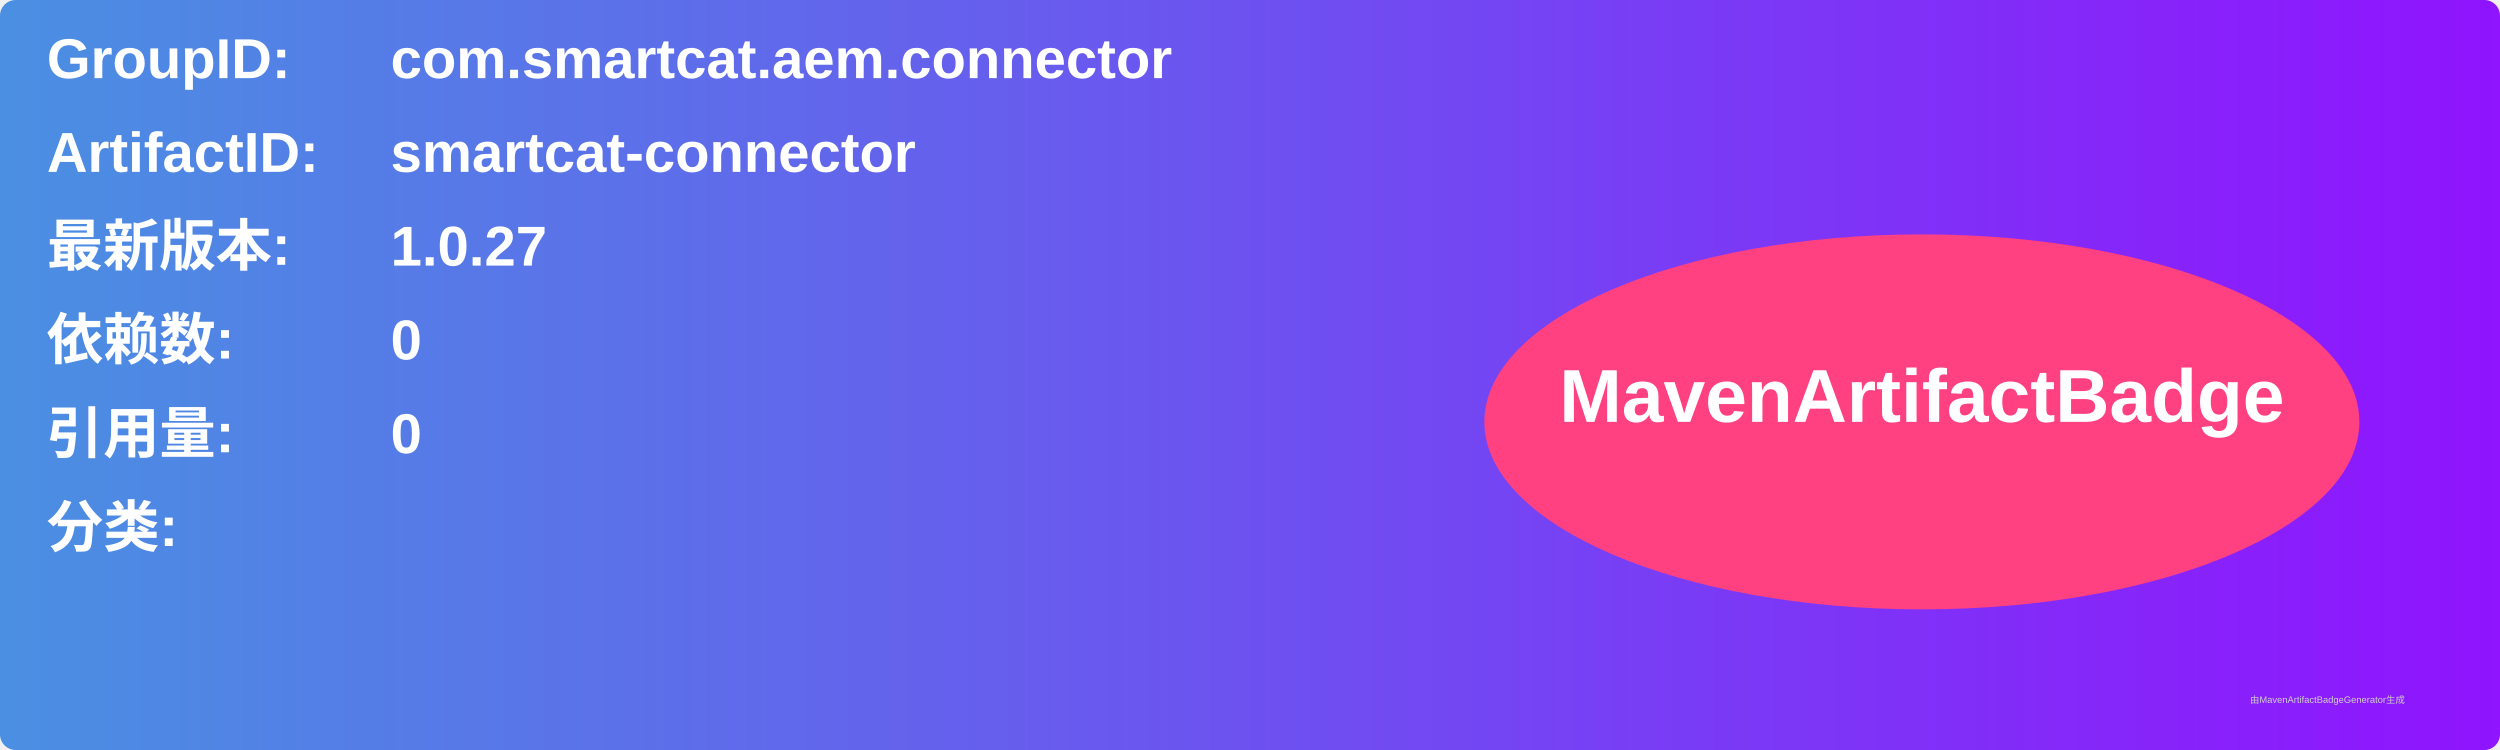
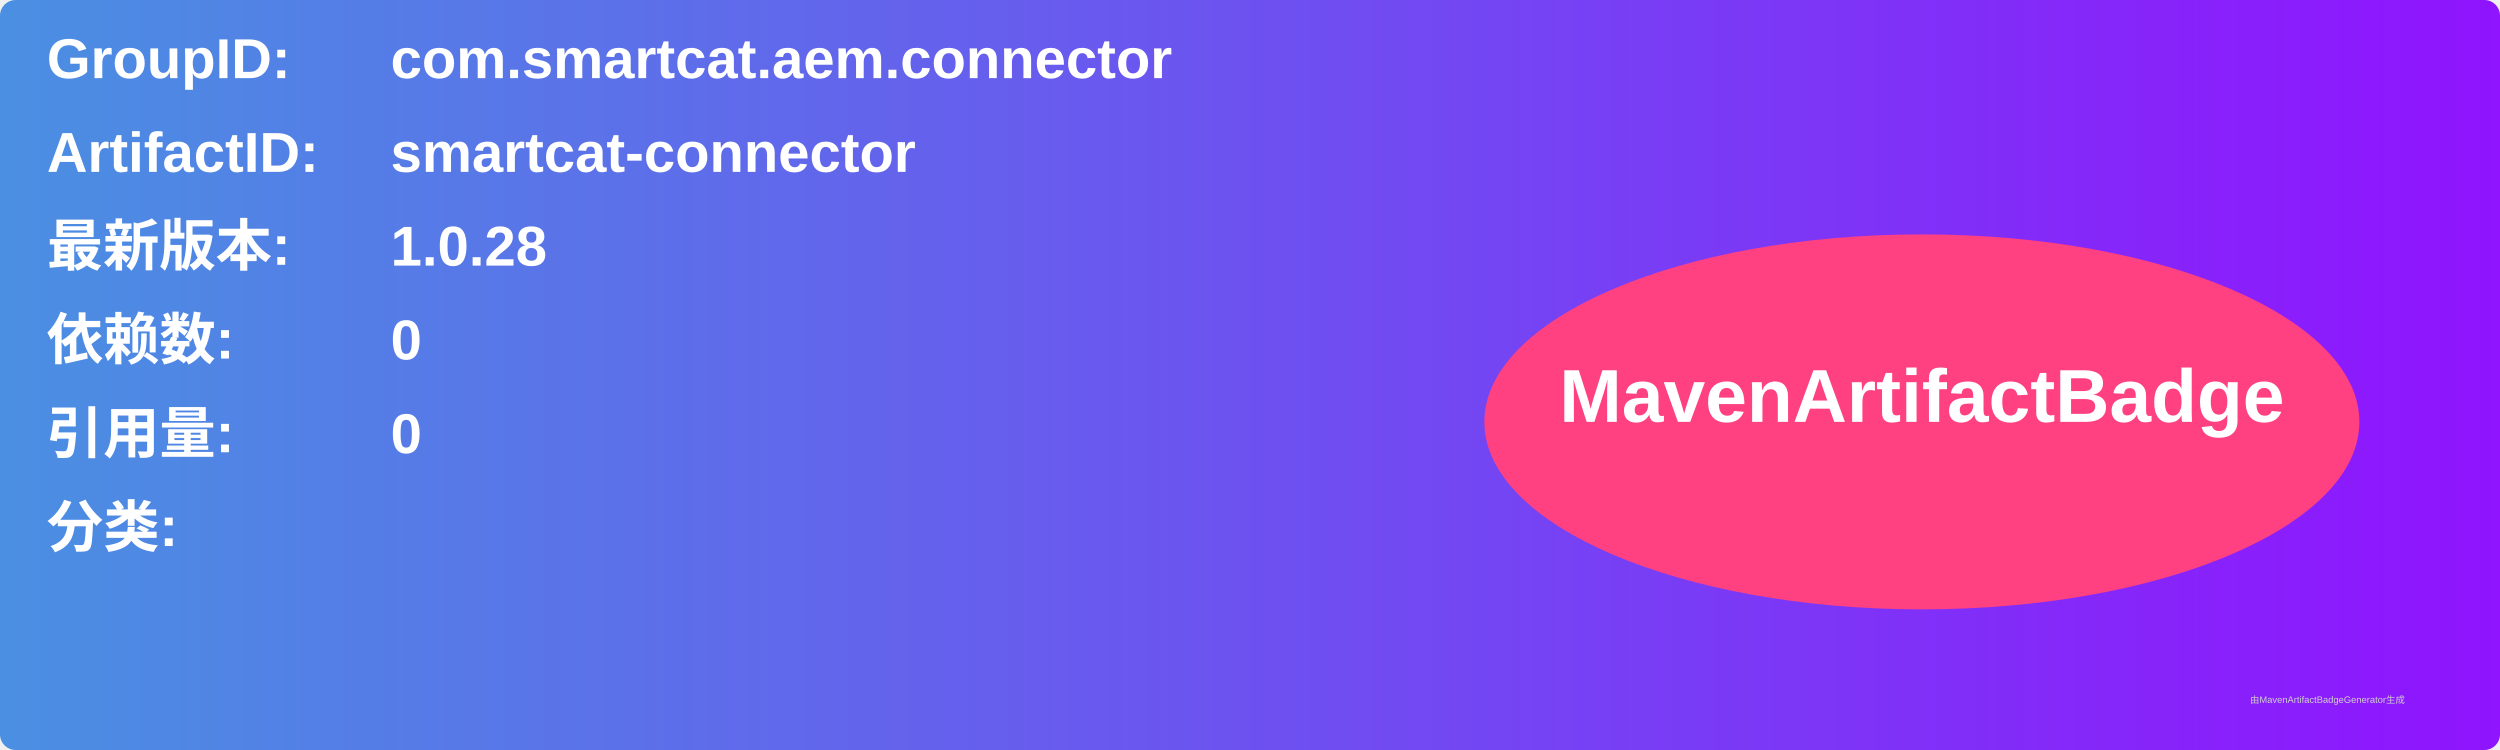
<svg xmlns="http://www.w3.org/2000/svg" width="800" height="240" viewBox="0 0 800 240">
  <linearGradient id="grad" x1="0%" y1="0%" x2="100%" y2="0%">
    <stop offset="0%" stop-color="#4a90e2" />
    <stop offset="100%" stop-color="#9013fe" />
  </linearGradient>
  <rect width="100%" height="100%" rx="5" ry="5" fill="url(#grad)" />
  <g transform="translate(15, 15)">
    <text x="0" y="10" font-family="Arial" font-size="18" fill="white" font-weight="bold" width="260">GroupID:</text>
    <text x="110" y="10" font-family="Arial" font-size="18" fill="white" font-weight="bold" width="460">com.smartcat.aem.connector</text>
    <text x="0" y="40" font-family="Arial" font-size="18" fill="white" font-weight="bold" width="260">ArtifactID:</text>
    <text x="110" y="40" font-family="Arial" font-size="18" fill="white" font-weight="bold" width="460">smartcat-connector</text>
    <text x="0" y="70" font-family="Arial" font-size="18" fill="white" font-weight="bold">最新版本:</text>
    <text x="110" y="70" font-family="Arial" font-size="18" fill="white" font-weight="bold">
-       <tspan font-weight="bold">1.0.27</tspan>
+       <tspan font-weight="bold">1.0.28</tspan>
    </text>
    <text x="0" y="100" font-family="Arial" font-size="18" fill="white" font-weight="bold">依赖数: </text>
    <text x="110" y="100" font-family="Arial" font-size="18" fill="white">
      <tspan font-weight="bold">0</tspan>
    </text>
    <text x="0" y="130" font-family="Arial" font-size="18" fill="white" font-weight="bold">引用量: </text>
    <text x="110" y="130" font-family="Arial" font-size="18" fill="white">
      <tspan font-weight="bold">0</tspan>
    </text>
    <text x="0" y="160" font-family="Arial" font-size="18" fill="white" font-weight="bold">分类:</text>
    <text x="10" y="190" font-family="Arial" font-size="10" fill="white">
      <tspan font-weight="bold" />
    </text>
    <ellipse cx="600" cy="120" rx="140" ry="60" fill="#ff4081" />
    <text x="600" y="120" text-anchor="middle" font-family="Arial" font-size="24" fill="white" font-weight="bold">MavenArtifactBadge</text>
  </g>
  <text x="720" y="225" font-family="Arial" font-size="3" fill="#d0d0d0">由MavenArtifactBadgeGenerator生成</text>
</svg>
